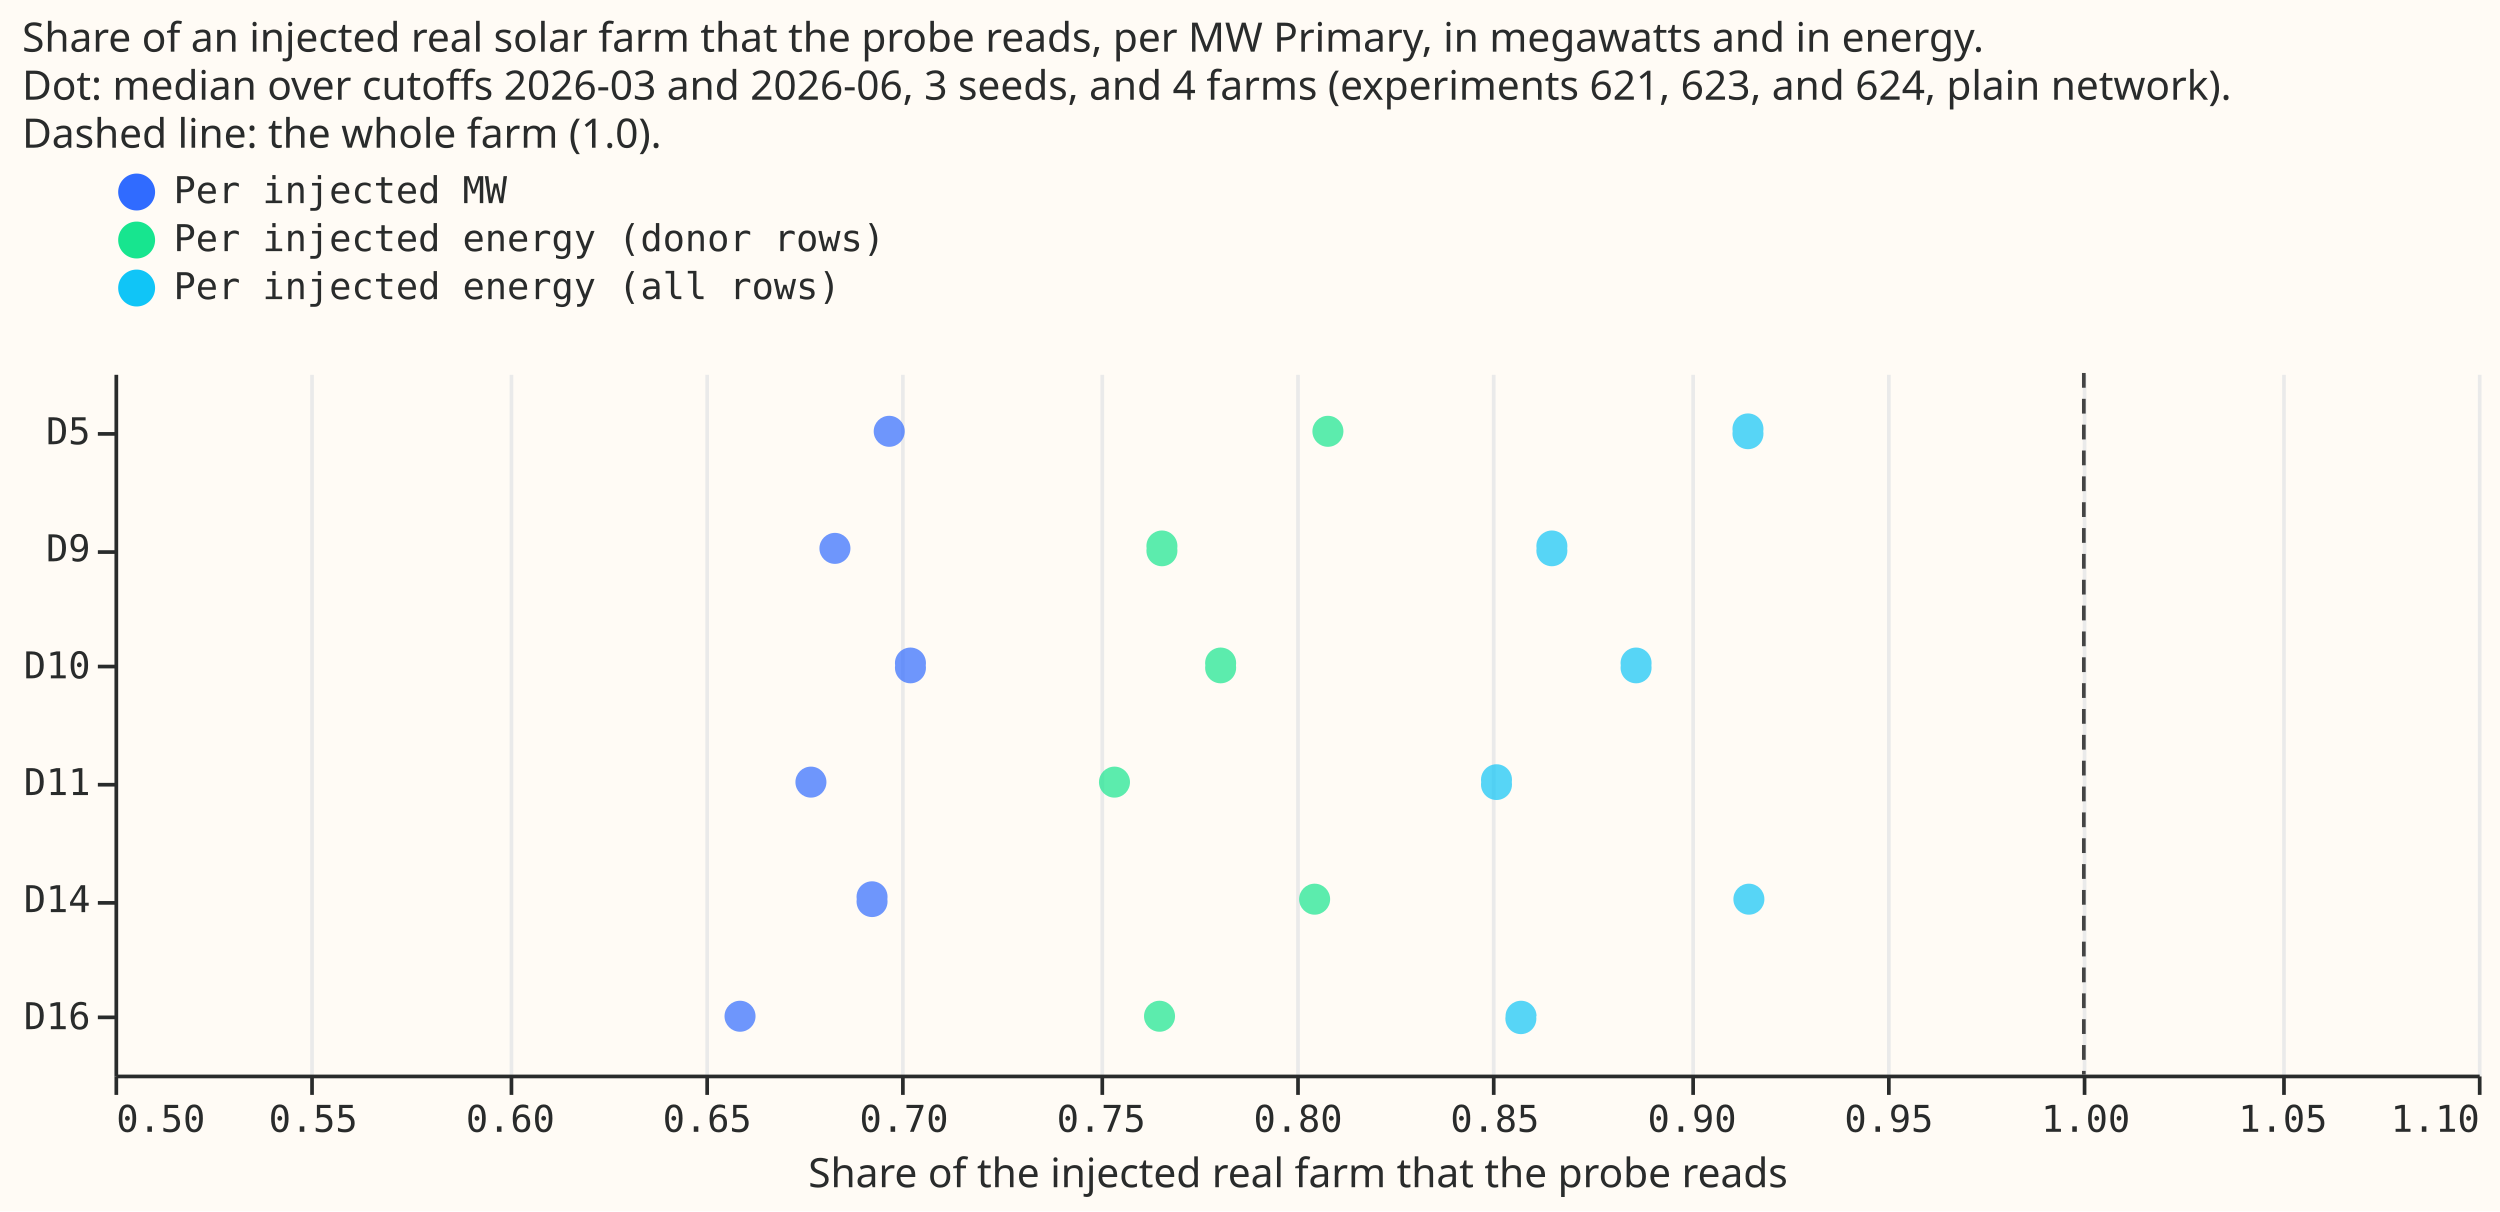
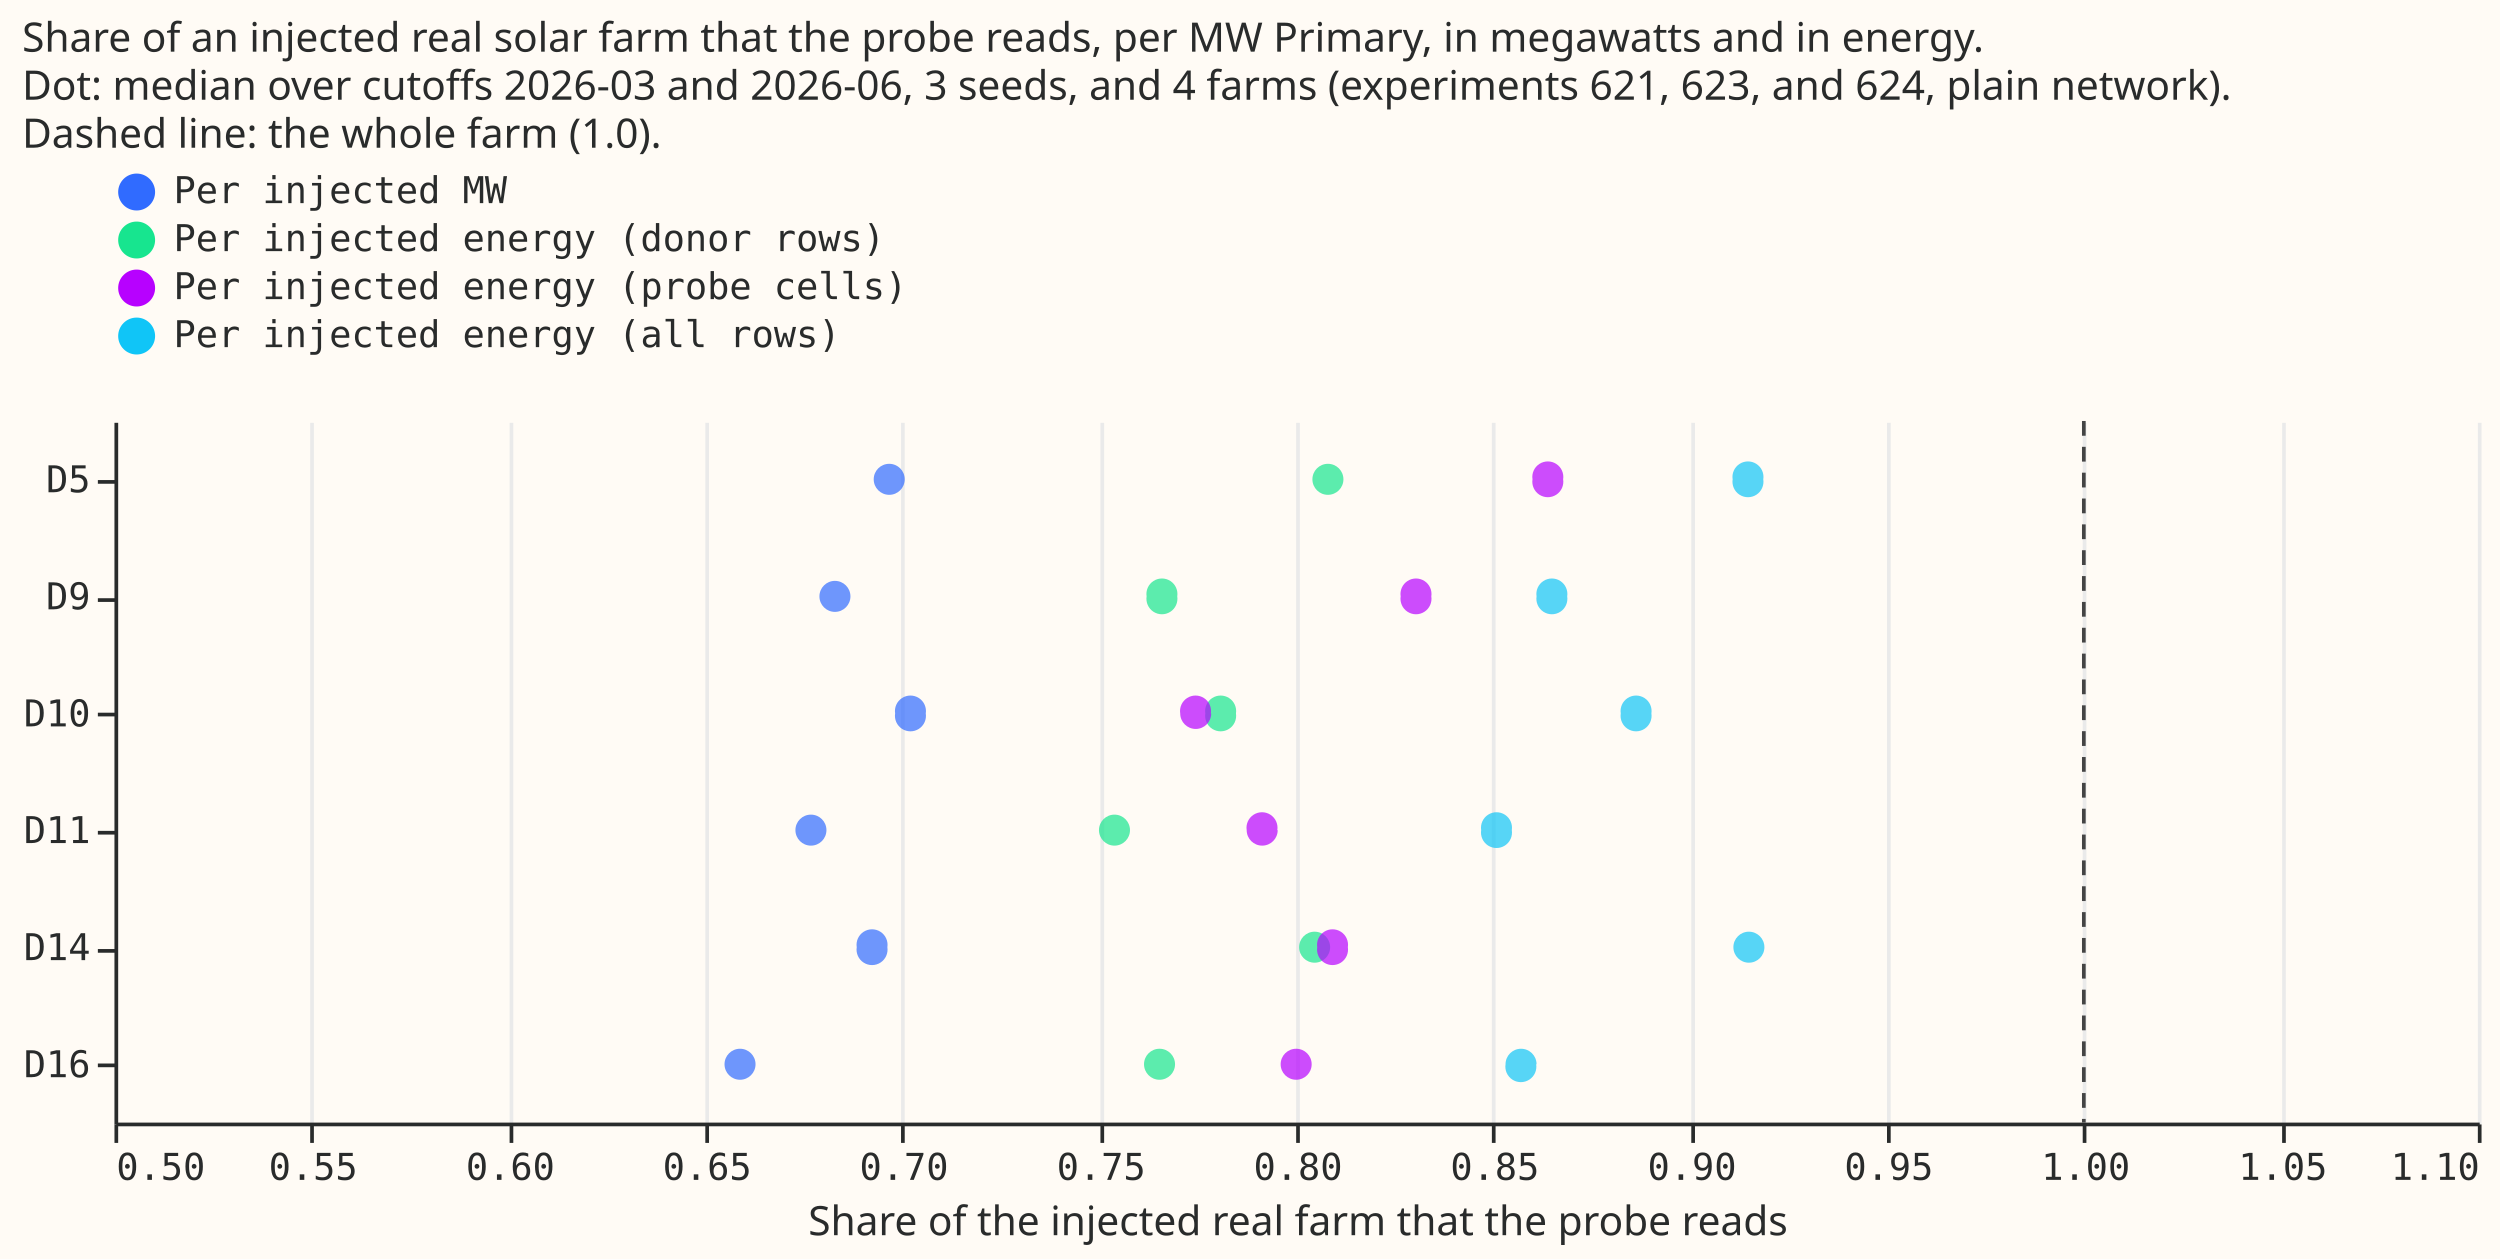
- <svg xmlns="http://www.w3.org/2000/svg" width="677" height="328" class="marks" viewBox="0 0 677 328">
-   <path fill="#fffbf5" d="M0 0h677v328H0z" />
+ <svg xmlns="http://www.w3.org/2000/svg" width="677" height="341" class="marks" viewBox="0 0 677 341">
+   <path fill="#fffbf5" d="M0 0h677v341H0z" />
  <g fill="none" stroke-miterlimit="10" aria-roledescription="group mark container" class="mark-group role-frame root">
-     <path fill="#fffbf5" d="M31.5 101.5h640v190h-640Z" aria-hidden="true" class="background" />
+     <path fill="#fffbf5" d="M31.5 114.5h640v190h-640Z" aria-hidden="true" class="background" />
    <g aria-hidden="true" class="mark-group role-axis">
-       <path stroke="#eaeaea" d="M31.5 291.5v-190m53 190v-190m54 190v-190m53 190v-190m53 190v-190m54 190v-190m53 190v-190m53 190v-190m54 190v-190m53 190v-190m53 190v-190m54 190v-190m53 190v-190" class="mark-rule role-axis-grid" pointer-events="none" />
+       <path stroke="#eaeaea" d="M31.5 304.5v-190m53 190v-190m54 190v-190m53 190v-190m53 190v-190m54 190v-190m53 190v-190m53 190v-190m54 190v-190m53 190v-190m53 190v-190m54 190v-190m53 190v-190" class="mark-rule role-axis-grid" pointer-events="none" />
    </g>
    <g aria-label="X-axis titled 'Share of the injected real farm that the probe reads' for a linear scale with values from 0.5 to 1.1" aria-roledescription="axis" class="mark-group role-axis" pointer-events="none">
-       <path stroke="#292b2b" d="M31.5 291.5v5m53-5v5m54-5v5m53-5v5m53-5v5m54-5v5m53-5v5m53-5v5m54-5v5m53-5v5m53-5v5m54-5v5m53-5v5" class="mark-rule role-axis-tick" />
+       <path stroke="#292b2b" d="M31.5 304.5v5m53-5v5m54-5v5m53-5v5m53-5v5m54-5v5m53-5v5m53-5v5m54-5v5m53-5v5m53-5v5m54-5v5m53-5v5" class="mark-rule role-axis-tick" />
      <g fill="#292b2b" class="mark-text role-axis-label" font-family="Matter Semi Mono, Roboto Mono, monospace" font-size="10">
-         <text transform="translate(31.5 306.5)">0.50</text>
-         <text text-anchor="middle" transform="translate(84.8 306.5)">0.55</text>
-         <text text-anchor="middle" transform="translate(138.2 306.5)">0.60</text>
-         <text text-anchor="middle" transform="translate(191.5 306.5)">0.65</text>
-         <text text-anchor="middle" transform="translate(244.8 306.5)">0.70</text>
-         <text text-anchor="middle" transform="translate(298.2 306.5)">0.75</text>
-         <text text-anchor="middle" transform="translate(351.5 306.5)">0.80</text>
-         <text text-anchor="middle" transform="translate(404.8 306.5)">0.85</text>
-         <text text-anchor="middle" transform="translate(458.2 306.5)">0.90</text>
-         <text text-anchor="middle" transform="translate(511.5 306.5)">0.95</text>
-         <text text-anchor="middle" transform="translate(564.8 306.5)">1.00</text>
-         <text text-anchor="middle" transform="translate(618.2 306.5)">1.05</text>
-         <text text-anchor="end" transform="translate(671.5 306.5)">1.10</text>
+         <text transform="translate(31.5 319.5)">0.50</text>
+         <text text-anchor="middle" transform="translate(84.8 319.5)">0.55</text>
+         <text text-anchor="middle" transform="translate(138.2 319.5)">0.60</text>
+         <text text-anchor="middle" transform="translate(191.5 319.5)">0.65</text>
+         <text text-anchor="middle" transform="translate(244.8 319.5)">0.70</text>
+         <text text-anchor="middle" transform="translate(298.2 319.5)">0.75</text>
+         <text text-anchor="middle" transform="translate(351.5 319.5)">0.80</text>
+         <text text-anchor="middle" transform="translate(404.8 319.5)">0.85</text>
+         <text text-anchor="middle" transform="translate(458.2 319.5)">0.90</text>
+         <text text-anchor="middle" transform="translate(511.5 319.5)">0.95</text>
+         <text text-anchor="middle" transform="translate(564.8 319.5)">1.00</text>
+         <text text-anchor="middle" transform="translate(618.2 319.5)">1.05</text>
+         <text text-anchor="end" transform="translate(671.5 319.5)">1.10</text>
      </g>
-       <path stroke="#292b2b" d="M31.5 291.5h640" class="mark-rule role-axis-domain" />
-       <text fill="#292b2b" class="mark-text role-axis-title" font-family="Matter XH, DM Sans, sans-serif" font-size="11" text-anchor="middle" transform="translate(351.5 321.5)">Share of the injected real farm that the probe reads</text>
+       <path stroke="#292b2b" d="M31.5 304.5h640" class="mark-rule role-axis-domain" />
+       <text fill="#292b2b" class="mark-text role-axis-title" font-family="Matter XH, DM Sans, sans-serif" font-size="11" text-anchor="middle" transform="translate(351.5 334.5)">Share of the injected real farm that the probe reads</text>
    </g>
    <g aria-label="Y-axis for a discrete scale with 6 values: D5, D9, D10, D11, D14, D16" aria-roledescription="axis" class="mark-group role-axis" pointer-events="none">
-       <path stroke="#292b2b" d="M31.5 117.5h-5m5 32h-5m5 31h-5m5 32h-5m5 32h-5m5 31h-5" class="mark-rule role-axis-tick" />
+       <path stroke="#292b2b" d="M31.5 130.5h-5m5 32h-5m5 31h-5m5 32h-5m5 32h-5m5 31h-5" class="mark-rule role-axis-tick" />
      <g fill="#292b2b" class="mark-text role-axis-label" font-family="Matter Semi Mono, Roboto Mono, monospace" font-size="10" text-anchor="end">
-         <text transform="translate(24.5 120.3)">D5</text>
-         <text transform="translate(24.5 152)">D9</text>
-         <text transform="translate(24.5 183.7)">D10</text>
-         <text transform="translate(24.5 215.3)">D11</text>
-         <text transform="translate(24.5 247)">D14</text>
-         <text transform="translate(24.5 278.7)">D16</text>
+         <text transform="translate(24.5 133.3)">D5</text>
+         <text transform="translate(24.5 165)">D9</text>
+         <text transform="translate(24.5 196.7)">D10</text>
+         <text transform="translate(24.5 228.3)">D11</text>
+         <text transform="translate(24.5 260)">D14</text>
+         <text transform="translate(24.5 291.7)">D16</text>
      </g>
-       <path stroke="#292b2b" d="M31.5 101.5v190" class="mark-rule role-axis-domain" />
+       <path stroke="#292b2b" d="M31.5 114.5v190" class="mark-rule role-axis-domain" />
    </g>
    <g aria-roledescription="rule mark container" class="mark-rule role-mark layer_0_marks">
-       <path stroke="#444" stroke-dasharray="4,3" d="M564.3 101v190" aria-label="x: 1" aria-roledescription="rule mark" />
+       <path stroke="#444" stroke-dasharray="4,3" d="M564.3 114v190" aria-label="x: 1" aria-roledescription="rule mark" />
    </g>
    <g aria-roledescription="symbol mark container" class="mark-symbol role-mark layer_1_marks">
-       <path fill="#306bff" d="M240.3 243.5a4.2 4.2 0 1 1-8.3 0 4.2 4.2 0 1 1 8.3 0" aria-label="Share of the injected real farm that the probe reads: 0.692342216764; site: D14; label: Per injected MW" aria-roledescription="point" opacity=".7" />
-       <path fill="#306bff" d="M230.3 148.5a4.2 4.2 0 1 1-8.4 0 4.2 4.2 0 1 1 8.4 0" aria-label="Share of the injected real farm that the probe reads: 0.682920937781; site: D9; label: Per injected MW" aria-roledescription="point" opacity=".7" />
-       <path fill="#306bff" d="M204.6 275.2a4.2 4.2 0 1 1-8.4 0 4.2 4.2 0 1 1 8.4 0" aria-label="Share of the injected real farm that the probe reads: 0.658788877411; site: D16; label: Per injected MW" aria-roledescription="point" opacity=".7" />
-       <path fill="#306bff" d="M223.8 211.8a4.2 4.2 0 1 1-8.4 0 4.2 4.2 0 1 1 8.4 0" aria-label="Share of the injected real farm that the probe reads: 0.676782071155; site: D11; label: Per injected MW" aria-roledescription="point" opacity=".7" />
-       <path fill="#306bff" d="M250.7 180.2a4.2 4.2 0 1 1-8.3 0 4.2 4.2 0 1 1 8.3 0" aria-label="Share of the injected real farm that the probe reads: 0.702075871224; site: D10; label: Per injected MW" aria-roledescription="point" opacity=".7" />
-       <path fill="#306bff" d="M245 116.8a4.2 4.2 0 1 1-8.4 0 4.2 4.2 0 1 1 8.4 0" aria-label="Share of the injected real farm that the probe reads: 0.696707598127; site: D5; label: Per injected MW" aria-roledescription="point" opacity=".7" />
-       <path fill="#17e58f" d="M334.7 180.2a4.2 4.2 0 1 1-8.3 0 4.2 4.2 0 1 1 8.3 0" aria-label="Share of the injected real farm that the probe reads: 0.780825162316; site: D10; label: Per injected energy (donor rows)" aria-roledescription="point" opacity=".7" />
-       <path fill="#17e58f" d="M318.2 275.2a4.2 4.2 0 1 1-8.4 0 4.2 4.2 0 1 1 8.4 0" aria-label="Share of the injected real farm that the probe reads: 0.765291545947; site: D16; label: Per injected energy (donor rows)" aria-roledescription="point" opacity=".7" />
-       <path fill="#17e58f" d="M360.2 243.5a4.2 4.2 0 1 1-8.4 0 4.2 4.2 0 1 1 8.4 0" aria-label="Share of the injected real farm that the probe reads: 0.804680216272; site: D14; label: Per injected energy (donor rows)" aria-roledescription="point" opacity=".7" />
-       <path fill="#17e58f" d="M318.8 148.5a4.2 4.2 0 1 1-8.3 0 4.2 4.2 0 1 1 8.3 0" aria-label="Share of the injected real farm that the probe reads: 0.765909679009; site: D9; label: Per injected energy (donor rows)" aria-roledescription="point" opacity=".7" />
-       <path fill="#17e58f" d="M363.8 116.8a4.2 4.2 0 1 1-8.4 0 4.2 4.2 0 1 1 8.4 0" aria-label="Share of the injected real farm that the probe reads: 0.80803573844; site: D5; label: Per injected energy (donor rows)" aria-roledescription="point" opacity=".7" />
-       <path fill="#17e58f" d="M306 211.8a4.2 4.2 0 1 1-8.4 0 4.2 4.2 0 1 1 8.4 0" aria-label="Share of the injected real farm that the probe reads: 0.753885832437; site: D11; label: Per injected energy (donor rows)" aria-roledescription="point" opacity=".7" />
-       <path fill="#10c5f7" d="M409.4 211.8a4.2 4.2 0 1 1-8.3 0 4.2 4.2 0 1 1 8.3 0" aria-label="Share of the injected real farm that the probe reads: 0.85086324007; site: D11; label: Per injected energy (all rows)" aria-roledescription="point" opacity=".7" />
-       <path fill="#10c5f7" d="M477.8 243.5a4.2 4.2 0 1 1-8.4 0 4.2 4.2 0 1 1 8.4 0" aria-label="Share of the injected real farm that the probe reads: 0.914924004427; site: D14; label: Per injected energy (all rows)" aria-roledescription="point" opacity=".7" />
-       <path fill="#10c5f7" d="M477.5 116.8a4.2 4.2 0 1 1-8.3 0 4.2 4.2 0 1 1 8.3 0" aria-label="Share of the injected real farm that the probe reads: 0.914692957518; site: D5; label: Per injected energy (all rows)" aria-roledescription="point" opacity=".7" />
-       <path fill="#10c5f7" d="M447.2 180.2a4.2 4.2 0 1 1-8.3 0 4.2 4.2 0 1 1 8.3 0" aria-label="Share of the injected real farm that the probe reads: 0.886284425637; site: D10; label: Per injected energy (all rows)" aria-roledescription="point" opacity=".7" />
-       <path fill="#10c5f7" d="M424.4 148.5a4.2 4.2 0 1 1-8.3 0 4.2 4.2 0 1 1 8.3 0" aria-label="Share of the injected real farm that the probe reads: 0.8649118799; site: D9; label: Per injected energy (all rows)" aria-roledescription="point" opacity=".7" />
-       <path fill="#10c5f7" d="M416 275.2a4.2 4.2 0 1 1-8.3 0 4.2 4.2 0 1 1 8.4 0" aria-label="Share of the injected real farm that the probe reads: 0.857078826857; site: D16; label: Per injected energy (all rows)" aria-roledescription="point" opacity=".7" />
+       <path fill="#306bff" d="M223.8 224.8a4.2 4.2 0 1 1-8.4 0 4.2 4.2 0 1 1 8.4 0" aria-label="Share of the injected real farm that the probe reads: 0.676782071155; site: D11; label: Per injected MW" aria-roledescription="point" opacity=".7" />
+       <path fill="#306bff" d="M240.3 256.5a4.2 4.2 0 1 1-8.3 0 4.2 4.2 0 1 1 8.3 0" aria-label="Share of the injected real farm that the probe reads: 0.692342216764; site: D14; label: Per injected MW" aria-roledescription="point" opacity=".7" />
+       <path fill="#306bff" d="M250.7 193.2a4.2 4.2 0 1 1-8.3 0 4.2 4.2 0 1 1 8.3 0" aria-label="Share of the injected real farm that the probe reads: 0.702075871224; site: D10; label: Per injected MW" aria-roledescription="point" opacity=".7" />
+       <path fill="#306bff" d="M245 129.8a4.2 4.2 0 1 1-8.4 0 4.2 4.2 0 1 1 8.4 0" aria-label="Share of the injected real farm that the probe reads: 0.696707598127; site: D5; label: Per injected MW" aria-roledescription="point" opacity=".7" />
+       <path fill="#306bff" d="M204.6 288.2a4.2 4.2 0 1 1-8.4 0 4.2 4.2 0 1 1 8.4 0" aria-label="Share of the injected real farm that the probe reads: 0.658788877411; site: D16; label: Per injected MW" aria-roledescription="point" opacity=".7" />
+       <path fill="#306bff" d="M230.3 161.5a4.2 4.2 0 1 1-8.4 0 4.2 4.2 0 1 1 8.4 0" aria-label="Share of the injected real farm that the probe reads: 0.682920937781; site: D9; label: Per injected MW" aria-roledescription="point" opacity=".7" />
+       <path fill="#17e58f" d="M360.2 256.5a4.2 4.2 0 1 1-8.4 0 4.2 4.2 0 1 1 8.4 0" aria-label="Share of the injected real farm that the probe reads: 0.804680216272; site: D14; label: Per injected energy (donor rows)" aria-roledescription="point" opacity=".7" />
+       <path fill="#17e58f" d="M363.8 129.8a4.2 4.2 0 1 1-8.4 0 4.2 4.2 0 1 1 8.4 0" aria-label="Share of the injected real farm that the probe reads: 0.80803573844; site: D5; label: Per injected energy (donor rows)" aria-roledescription="point" opacity=".7" />
+       <path fill="#17e58f" d="M318.2 288.2a4.2 4.2 0 1 1-8.4 0 4.2 4.2 0 1 1 8.4 0" aria-label="Share of the injected real farm that the probe reads: 0.765291545947; site: D16; label: Per injected energy (donor rows)" aria-roledescription="point" opacity=".7" />
+       <path fill="#17e58f" d="M334.7 193.2a4.2 4.2 0 1 1-8.3 0 4.2 4.2 0 1 1 8.3 0" aria-label="Share of the injected real farm that the probe reads: 0.780825162316; site: D10; label: Per injected energy (donor rows)" aria-roledescription="point" opacity=".7" />
+       <path fill="#17e58f" d="M306 224.8a4.2 4.2 0 1 1-8.4 0 4.2 4.2 0 1 1 8.4 0" aria-label="Share of the injected real farm that the probe reads: 0.753885832437; site: D11; label: Per injected energy (donor rows)" aria-roledescription="point" opacity=".7" />
+       <path fill="#17e58f" d="M318.8 161.5a4.2 4.2 0 1 1-8.3 0 4.2 4.2 0 1 1 8.3 0" aria-label="Share of the injected real farm that the probe reads: 0.765909679009; site: D9; label: Per injected energy (donor rows)" aria-roledescription="point" opacity=".7" />
+       <path fill="#b701ff" d="M423.3 129.8a4.2 4.2 0 1 1-8.3 0 4.2 4.2 0 1 1 8.3 0" aria-label="Share of the injected real farm that the probe reads: 0.863898790363; site: D5; label: Per injected energy (probe cells)" aria-roledescription="point" opacity=".7" />
+       <path fill="#b701ff" d="M387.6 161.5a4.2 4.2 0 1 1-8.3 0 4.2 4.2 0 1 1 8.3 0" aria-label="Share of the injected real farm that the probe reads: 0.830422357821; site: D9; label: Per injected energy (probe cells)" aria-roledescription="point" opacity=".7" />
+       <path fill="#b701ff" d="M365 256.5a4.2 4.2 0 1 1-8.3 0 4.2 4.2 0 1 1 8.3 0" aria-label="Share of the injected real farm that the probe reads: 0.809233511039; site: D14; label: Per injected energy (probe cells)" aria-roledescription="point" opacity=".7" />
+       <path fill="#b701ff" d="M346 224.8a4.2 4.2 0 1 1-8.4 0 4.2 4.2 0 1 1 8.3 0" aria-label="Share of the injected real farm that the probe reads: 0.791333993783; site: D11; label: Per injected energy (probe cells)" aria-roledescription="point" opacity=".7" />
+       <path fill="#b701ff" d="M328 193.2a4.2 4.2 0 1 1-8.4 0 4.2 4.2 0 1 1 8.3 0" aria-label="Share of the injected real farm that the probe reads: 0.774458898816; site: D10; label: Per injected energy (probe cells)" aria-roledescription="point" opacity=".7" />
+       <path fill="#b701ff" d="M355.2 288.2a4.2 4.2 0 1 1-8.4 0 4.2 4.2 0 1 1 8.4 0" aria-label="Share of the injected real farm that the probe reads: 0.799997446615; site: D16; label: Per injected energy (probe cells)" aria-roledescription="point" opacity=".7" />
+       <path fill="#10c5f7" d="M409.4 224.8a4.2 4.2 0 1 1-8.3 0 4.2 4.2 0 1 1 8.3 0" aria-label="Share of the injected real farm that the probe reads: 0.85086324007; site: D11; label: Per injected energy (all rows)" aria-roledescription="point" opacity=".7" />
+       <path fill="#10c5f7" d="M416 288.2a4.2 4.2 0 1 1-8.3 0 4.2 4.2 0 1 1 8.4 0" aria-label="Share of the injected real farm that the probe reads: 0.857078826857; site: D16; label: Per injected energy (all rows)" aria-roledescription="point" opacity=".7" />
+       <path fill="#10c5f7" d="M477.8 256.5a4.2 4.2 0 1 1-8.4 0 4.2 4.2 0 1 1 8.4 0" aria-label="Share of the injected real farm that the probe reads: 0.914924004427; site: D14; label: Per injected energy (all rows)" aria-roledescription="point" opacity=".7" />
+       <path fill="#10c5f7" d="M477.5 129.8a4.2 4.2 0 1 1-8.3 0 4.2 4.2 0 1 1 8.3 0" aria-label="Share of the injected real farm that the probe reads: 0.914692957518; site: D5; label: Per injected energy (all rows)" aria-roledescription="point" opacity=".7" />
+       <path fill="#10c5f7" d="M424.4 161.5a4.2 4.2 0 1 1-8.3 0 4.2 4.2 0 1 1 8.3 0" aria-label="Share of the injected real farm that the probe reads: 0.8649118799; site: D9; label: Per injected energy (all rows)" aria-roledescription="point" opacity=".7" />
+       <path fill="#10c5f7" d="M447.2 193.2a4.2 4.2 0 1 1-8.3 0 4.2 4.2 0 1 1 8.3 0" aria-label="Share of the injected real farm that the probe reads: 0.886284425637; site: D10; label: Per injected energy (all rows)" aria-roledescription="point" opacity=".7" />
    </g>
-     <g aria-label="Symbol legend for fill color with 3 values: Per injected MW, Per injected energy (donor rows), Per injected energy (all rows)" aria-roledescription="legend" class="mark-group role-legend">
-       <path d="M31 46h209v37H31Z" aria-hidden="true" class="background" pointer-events="none" />
+     <g aria-label="Symbol legend for fill color with 4 values: Per injected MW, Per injected energy (donor rows), Per injected energy (probe cells), Per injected energy (all rows)" aria-roledescription="legend" class="mark-group role-legend">
+       <path d="M31 46h215v50H31Z" aria-hidden="true" class="background" pointer-events="none" />
      <g class="mark-group role-legend-entry">
        <g aria-roledescription="group mark container" class="mark-group role-scope" pointer-events="none">
-           <path d="M31 46h208v11H31Z" aria-hidden="true" class="background" />
+           <path d="M31 46h214v11H31Z" aria-hidden="true" class="background" />
          <path fill="#306bff" d="M42 52a5 5 0 1 1-10 0 5 5 0 1 1 10 0" class="mark-symbol role-legend-symbol" />
          <text fill="#292b2b" class="mark-text role-legend-label" font-family="Matter Semi Mono, Roboto Mono, monospace" font-size="10" transform="translate(47 55)">Per injected MW</text>
-           <path d="M31 59h208v11H31Z" aria-hidden="true" class="background" />
+           <path d="M31 59h214v11H31Z" aria-hidden="true" class="background" />
          <path fill="#17e58f" d="M42 65a5 5 0 1 1-10 0 5 5 0 1 1 10 0" class="mark-symbol role-legend-symbol" />
          <text fill="#292b2b" class="mark-text role-legend-label" font-family="Matter Semi Mono, Roboto Mono, monospace" font-size="10" transform="translate(47 68)">Per injected energy (donor rows)</text>
-           <path d="M31 72h208v11H31Z" aria-hidden="true" class="background" />
-           <path fill="#10c5f7" d="M42 78a5 5 0 1 1-10 0 5 5 0 1 1 10 0" class="mark-symbol role-legend-symbol" />
-           <text fill="#292b2b" class="mark-text role-legend-label" font-family="Matter Semi Mono, Roboto Mono, monospace" font-size="10" transform="translate(47 81)">Per injected energy (all rows)</text>
+           <path d="M31 72h214v11H31Z" aria-hidden="true" class="background" />
+           <path fill="#b701ff" d="M42 78a5 5 0 1 1-10 0 5 5 0 1 1 10 0" class="mark-symbol role-legend-symbol" />
+           <text fill="#292b2b" class="mark-text role-legend-label" font-family="Matter Semi Mono, Roboto Mono, monospace" font-size="10" transform="translate(47 81)">Per injected energy (probe cells)</text>
+           <path d="M31 85h214v11H31Z" aria-hidden="true" class="background" />
+           <path fill="#10c5f7" d="M42 91a5 5 0 1 1-10 0 5 5 0 1 1 10 0" class="mark-symbol role-legend-symbol" />
+           <text fill="#292b2b" class="mark-text role-legend-label" font-family="Matter Semi Mono, Roboto Mono, monospace" font-size="10" transform="translate(47 94)">Per injected energy (all rows)</text>
        </g>
      </g>
    </g>
    <g class="mark-group role-title">
      <text fill="#292b2b" aria-label="Title text 'Share of an injected real solar farm that the probe reads, per MW Primary, in megawatts and in energy. Dot: median over cutoffs 2026-03 and 2026-06, 3 seeds, and 4 farms (experiments 621, 623, and 624, plain network). Dashed line: the whole farm (1.0).'" aria-roledescription="title" class="mark-text role-title-text" font-family="Matter XH, DM Sans, sans-serif" font-size="11" pointer-events="none" transform="translate(6 14)">
        <tspan>Share of an injected real solar farm that the probe reads, per MW Primary, in megawatts and in energy.</tspan>
        <tspan x="0" dy="13">Dot: median over cutoffs 2026-03 and 2026-06, 3 seeds, and 4 farms (experiments 621, 623, and 624, plain network).</tspan>
        <tspan x="0" dy="13">Dashed line: the whole farm (1.0).</tspan>
      </text>
    </g>
  </g>
</svg>
